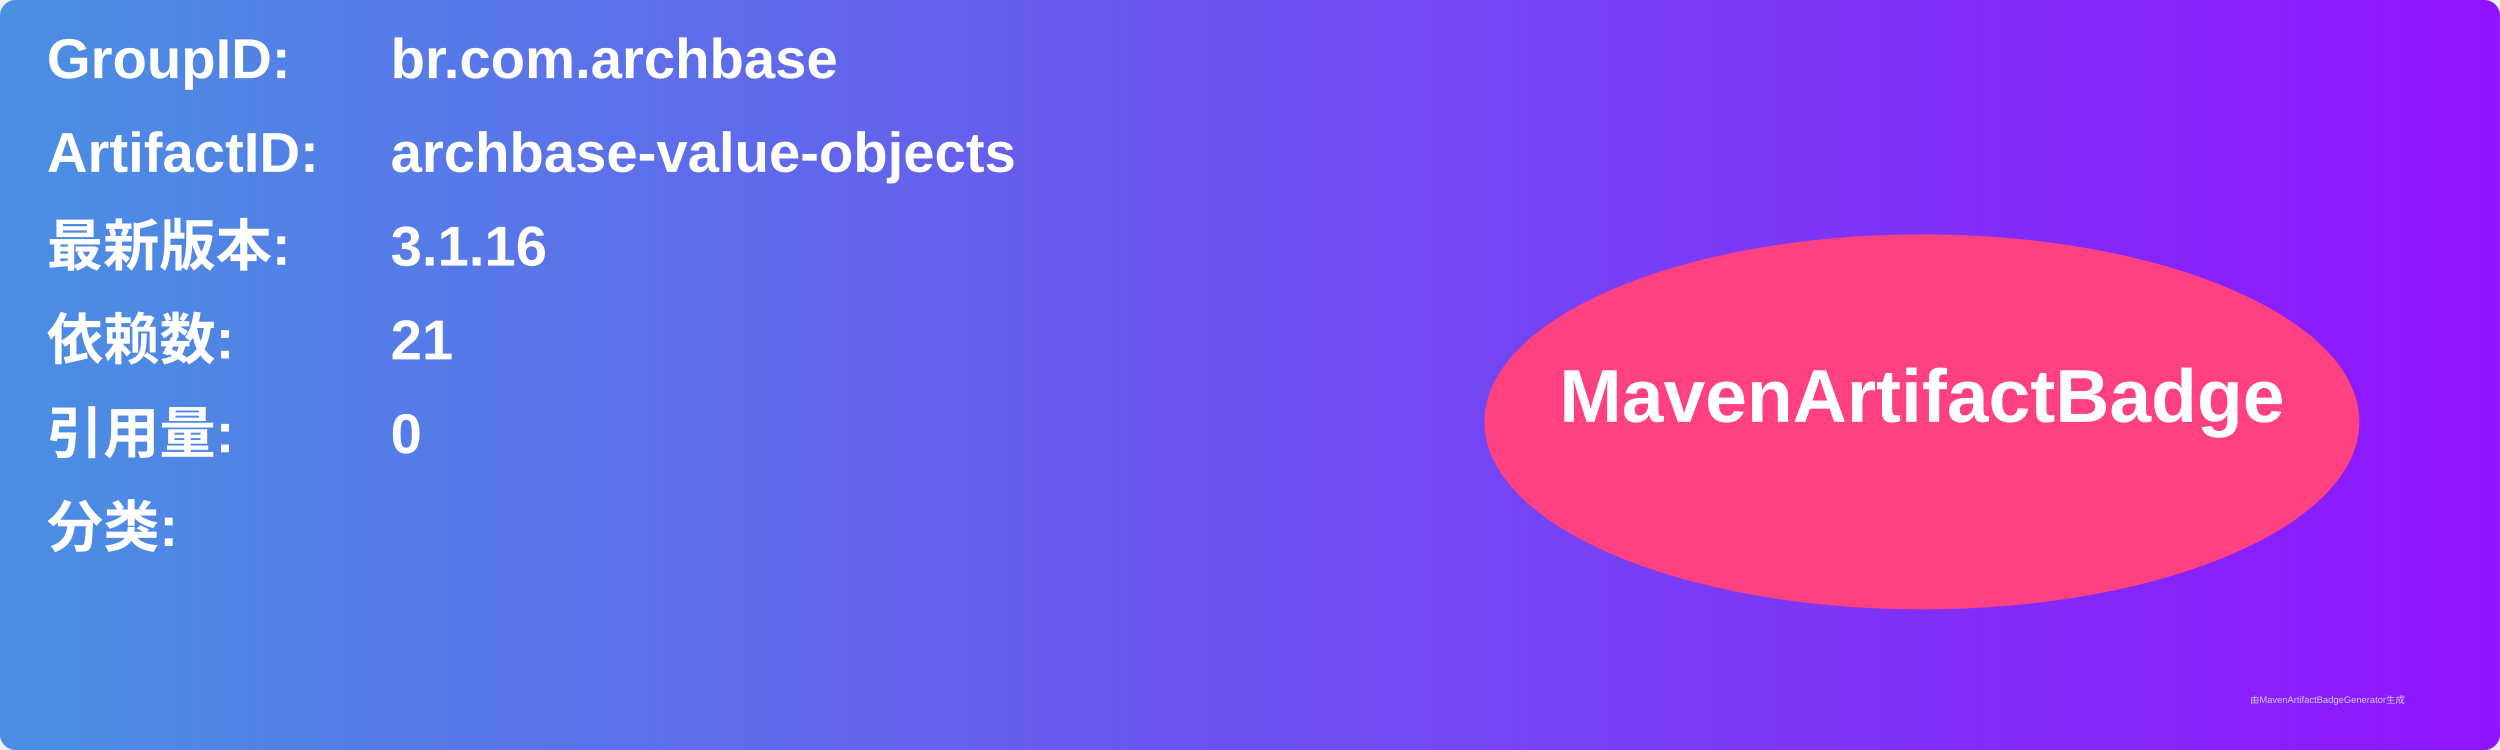
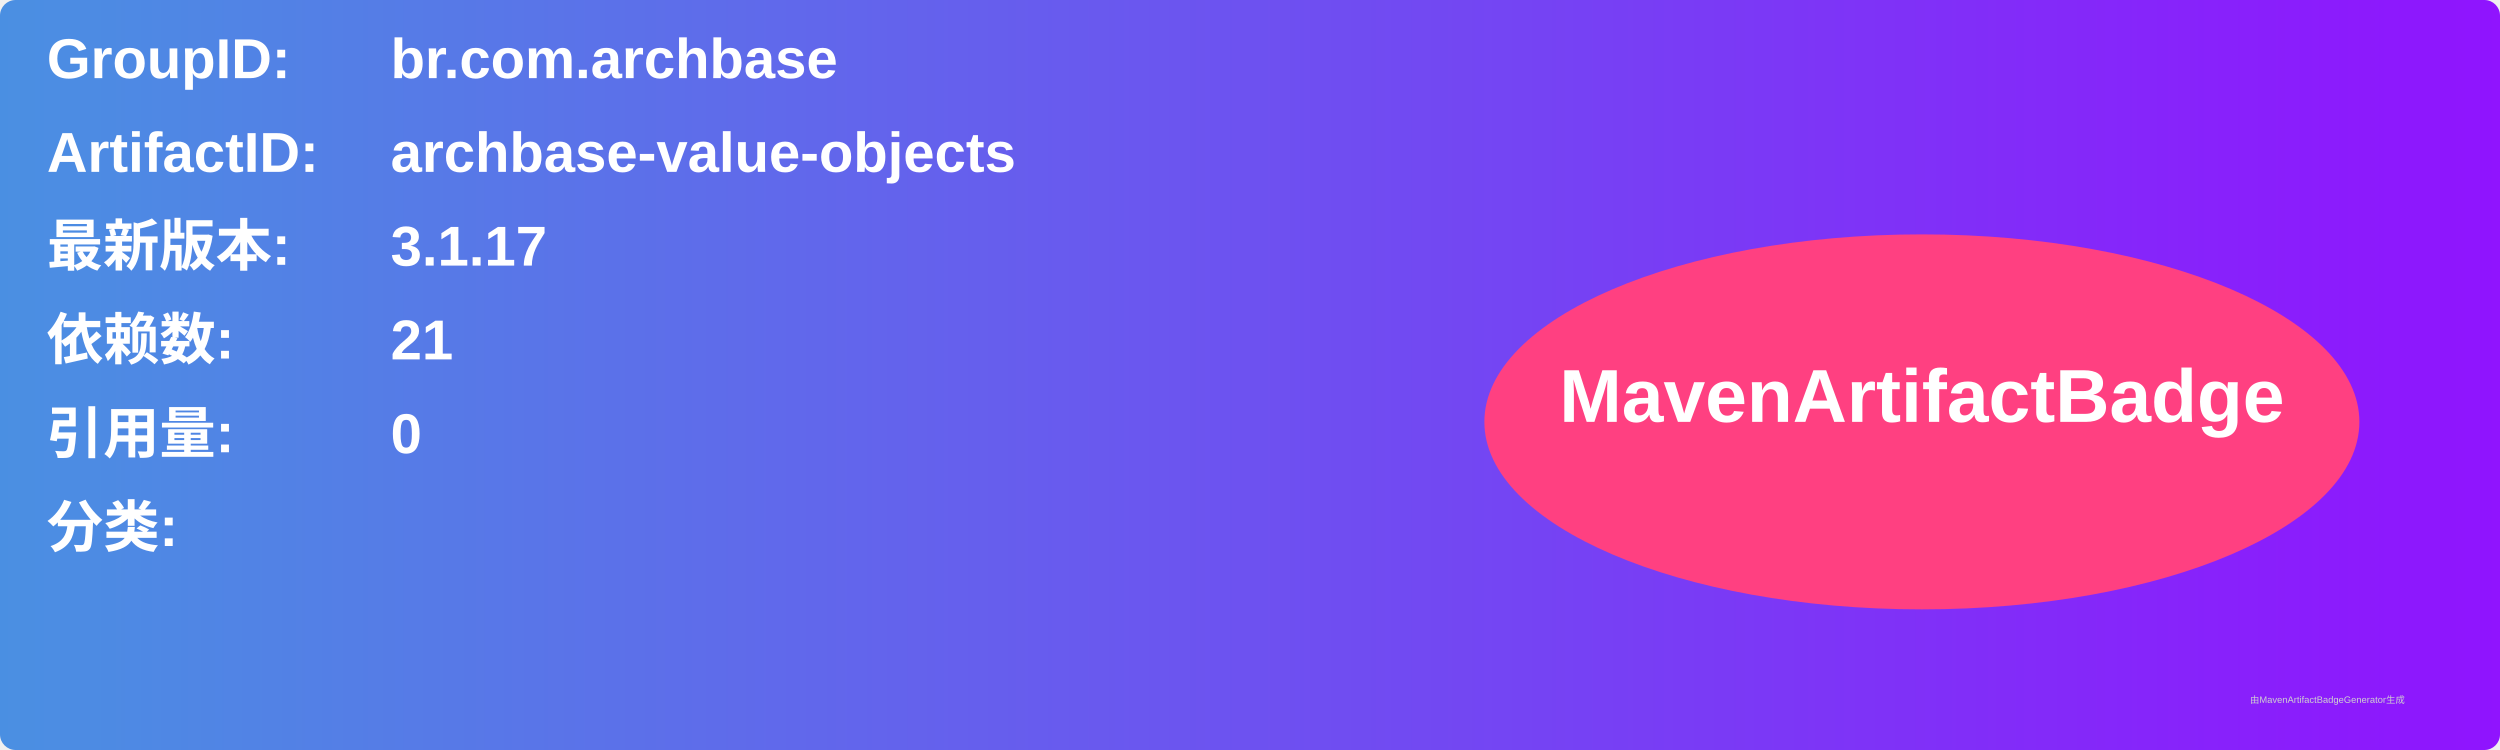
<svg xmlns="http://www.w3.org/2000/svg" width="800" height="240" viewBox="0 0 800 240">
  <linearGradient id="grad" x1="0%" y1="0%" x2="100%" y2="0%">
    <stop offset="0%" stop-color="#4a90e2" />
    <stop offset="100%" stop-color="#9013fe" />
  </linearGradient>
  <rect width="100%" height="100%" rx="5" ry="5" fill="url(#grad)" />
  <g transform="translate(15, 15)">
    <text x="0" y="10" font-family="Arial" font-size="18" fill="white" font-weight="bold" width="260">GroupID:</text>
    <text x="110" y="10" font-family="Arial" font-size="18" fill="white" font-weight="bold" width="460">br.com.archbase</text>
    <text x="0" y="40" font-family="Arial" font-size="18" fill="white" font-weight="bold" width="260">ArtifactID:</text>
    <text x="110" y="40" font-family="Arial" font-size="18" fill="white" font-weight="bold" width="460">archbase-value-objects</text>
    <text x="0" y="70" font-family="Arial" font-size="18" fill="white" font-weight="bold">最新版本:</text>
    <text x="110" y="70" font-family="Arial" font-size="18" fill="white" font-weight="bold">
-       <tspan font-weight="bold">3.1.16</tspan>
+       <tspan font-weight="bold">3.1.17</tspan>
    </text>
    <text x="0" y="100" font-family="Arial" font-size="18" fill="white" font-weight="bold">依赖数: </text>
    <text x="110" y="100" font-family="Arial" font-size="18" fill="white">
      <tspan font-weight="bold">21</tspan>
    </text>
    <text x="0" y="130" font-family="Arial" font-size="18" fill="white" font-weight="bold">引用量: </text>
    <text x="110" y="130" font-family="Arial" font-size="18" fill="white">
      <tspan font-weight="bold">0</tspan>
    </text>
    <text x="0" y="160" font-family="Arial" font-size="18" fill="white" font-weight="bold">分类:</text>
    <text x="10" y="190" font-family="Arial" font-size="10" fill="white">
      <tspan font-weight="bold" />
    </text>
    <ellipse cx="600" cy="120" rx="140" ry="60" fill="#ff4081" />
    <text x="600" y="120" text-anchor="middle" font-family="Arial" font-size="24" fill="white" font-weight="bold">MavenArtifactBadge</text>
  </g>
  <text x="720" y="225" font-family="Arial" font-size="3" fill="#d0d0d0">由MavenArtifactBadgeGenerator生成</text>
</svg>
